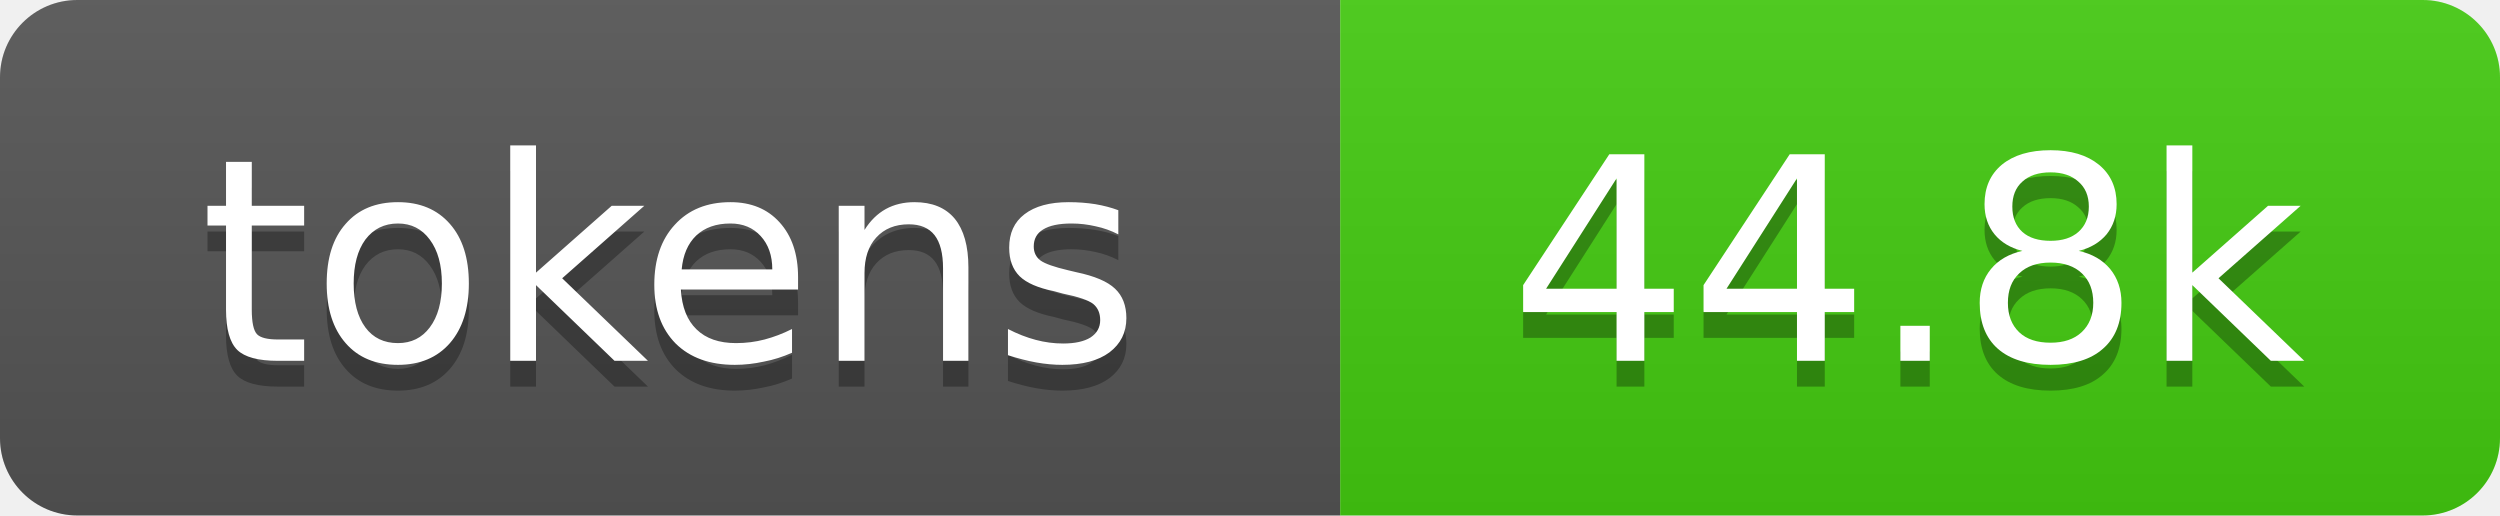
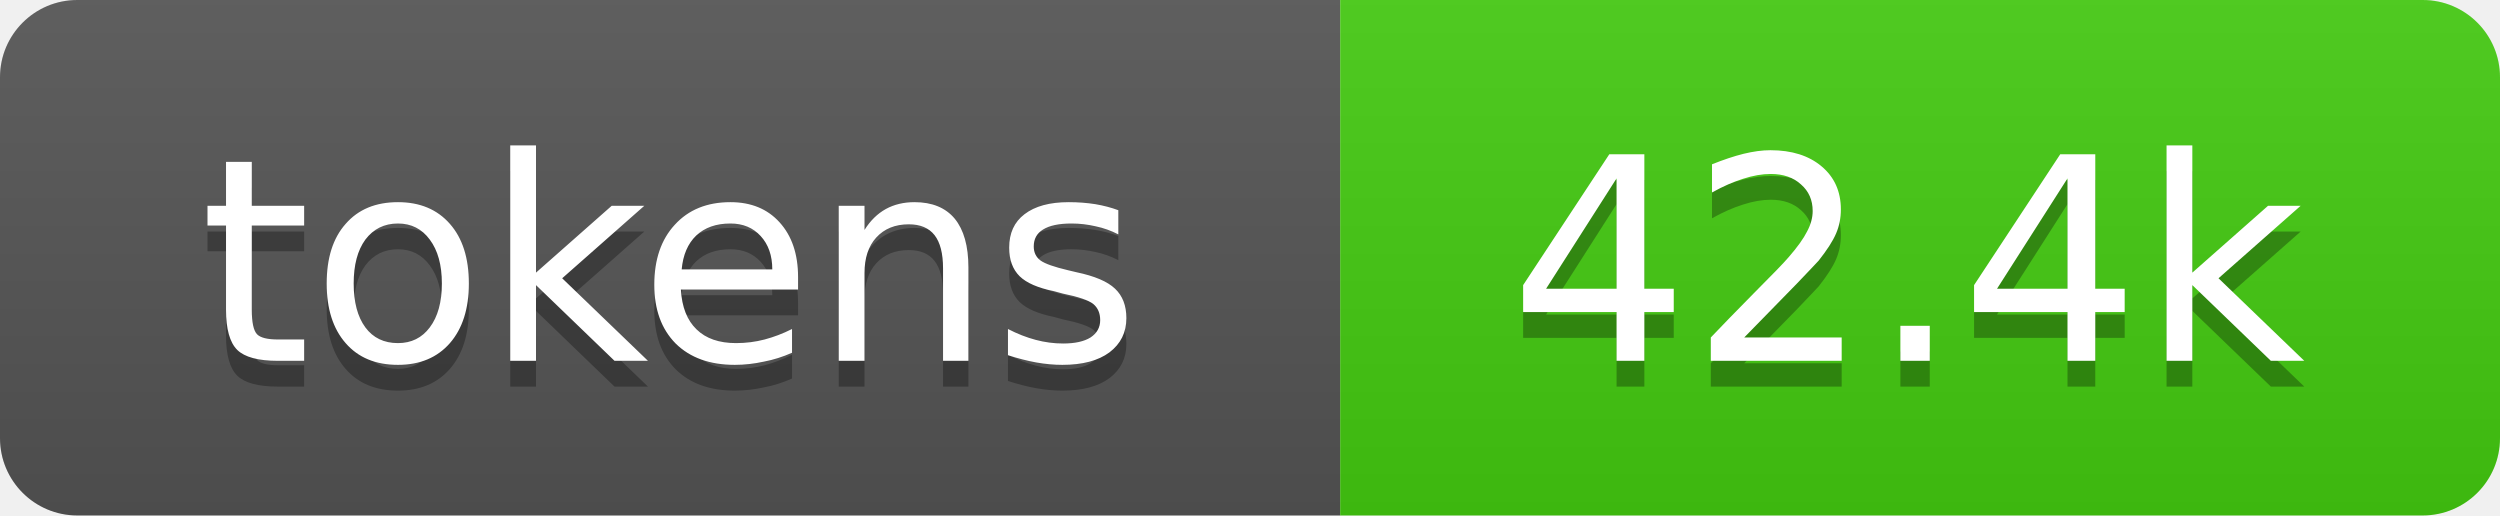
- <svg xmlns="http://www.w3.org/2000/svg" xmlns:xlink="http://www.w3.org/1999/xlink" width="97" height="20" role="img" aria-label="44.8k tokens, 22% of context window">
+ <svg xmlns="http://www.w3.org/2000/svg" xmlns:xlink="http://www.w3.org/1999/xlink" width="97" height="20" role="img" aria-label="42.4k tokens, 21% of context window">
  <linearGradient id="s" x2="0" y2="100%">
    <stop offset="0" stop-color="#bbb" stop-opacity=".1" />
    <stop offset="1" stop-opacity=".1" />
  </linearGradient>
  <clipPath id="r">
    <rect width="97" height="20" rx="3" fill="#fff" />
  </clipPath>
  <a xlink:href="https://github.com/qwibitai/nanoclaw/tree/main/repo-tokens">
    <g clip-path="url(#r)">
      <rect width="52" height="20" fill="#555" />
      <rect x="52" width="45" height="20" fill="#4c1" />
      <rect width="97" height="20" fill="url(#s)" />
      <g fill="#fff" text-anchor="middle" font-family="Verdana,Geneva,DejaVu Sans,sans-serif" font-size="11">
        <text aria-hidden="true" x="26" y="15" fill="#010101" fill-opacity=".3">tokens</text>
        <text x="26" y="14">tokens</text>
-         <text aria-hidden="true" x="74" y="15" fill="#010101" fill-opacity=".3">44.8k</text>
-         <text x="74" y="14">44.8k</text>
+         <text aria-hidden="true" x="74" y="15" fill="#010101" fill-opacity=".3">42.4k</text>
+         <text x="74" y="14">42.4k</text>
      </g>
    </g>
  </a>
</svg>
